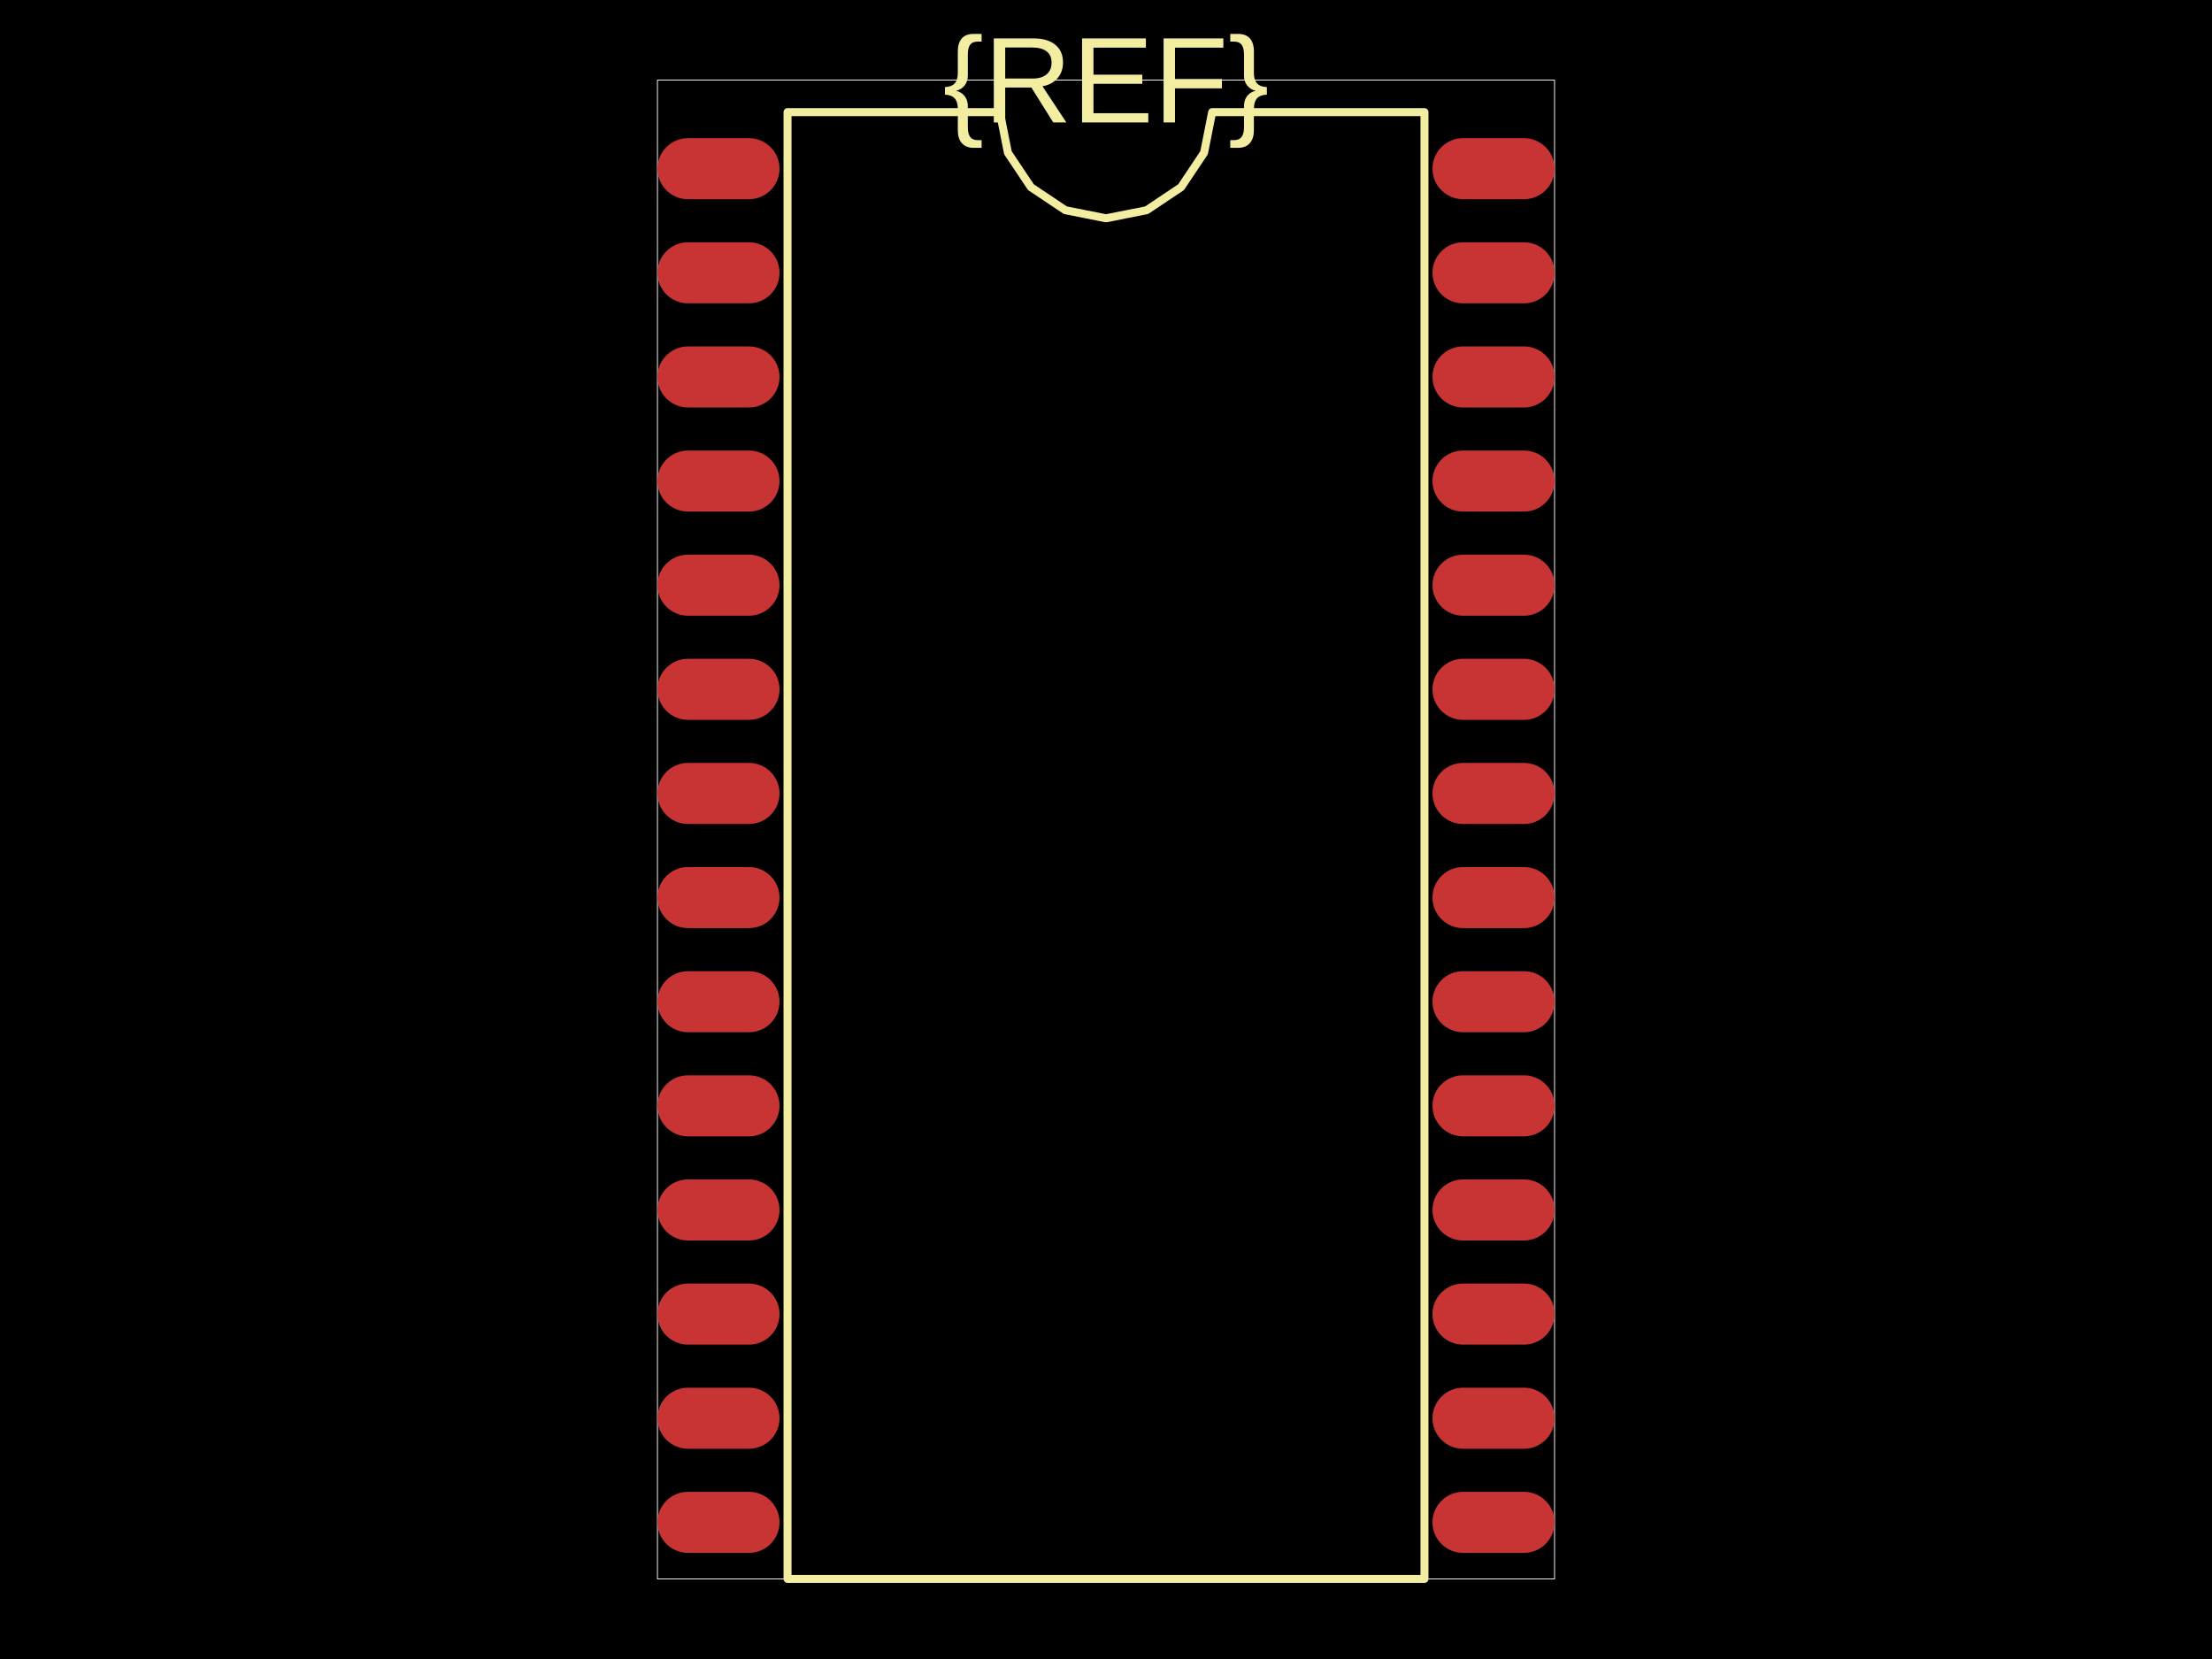
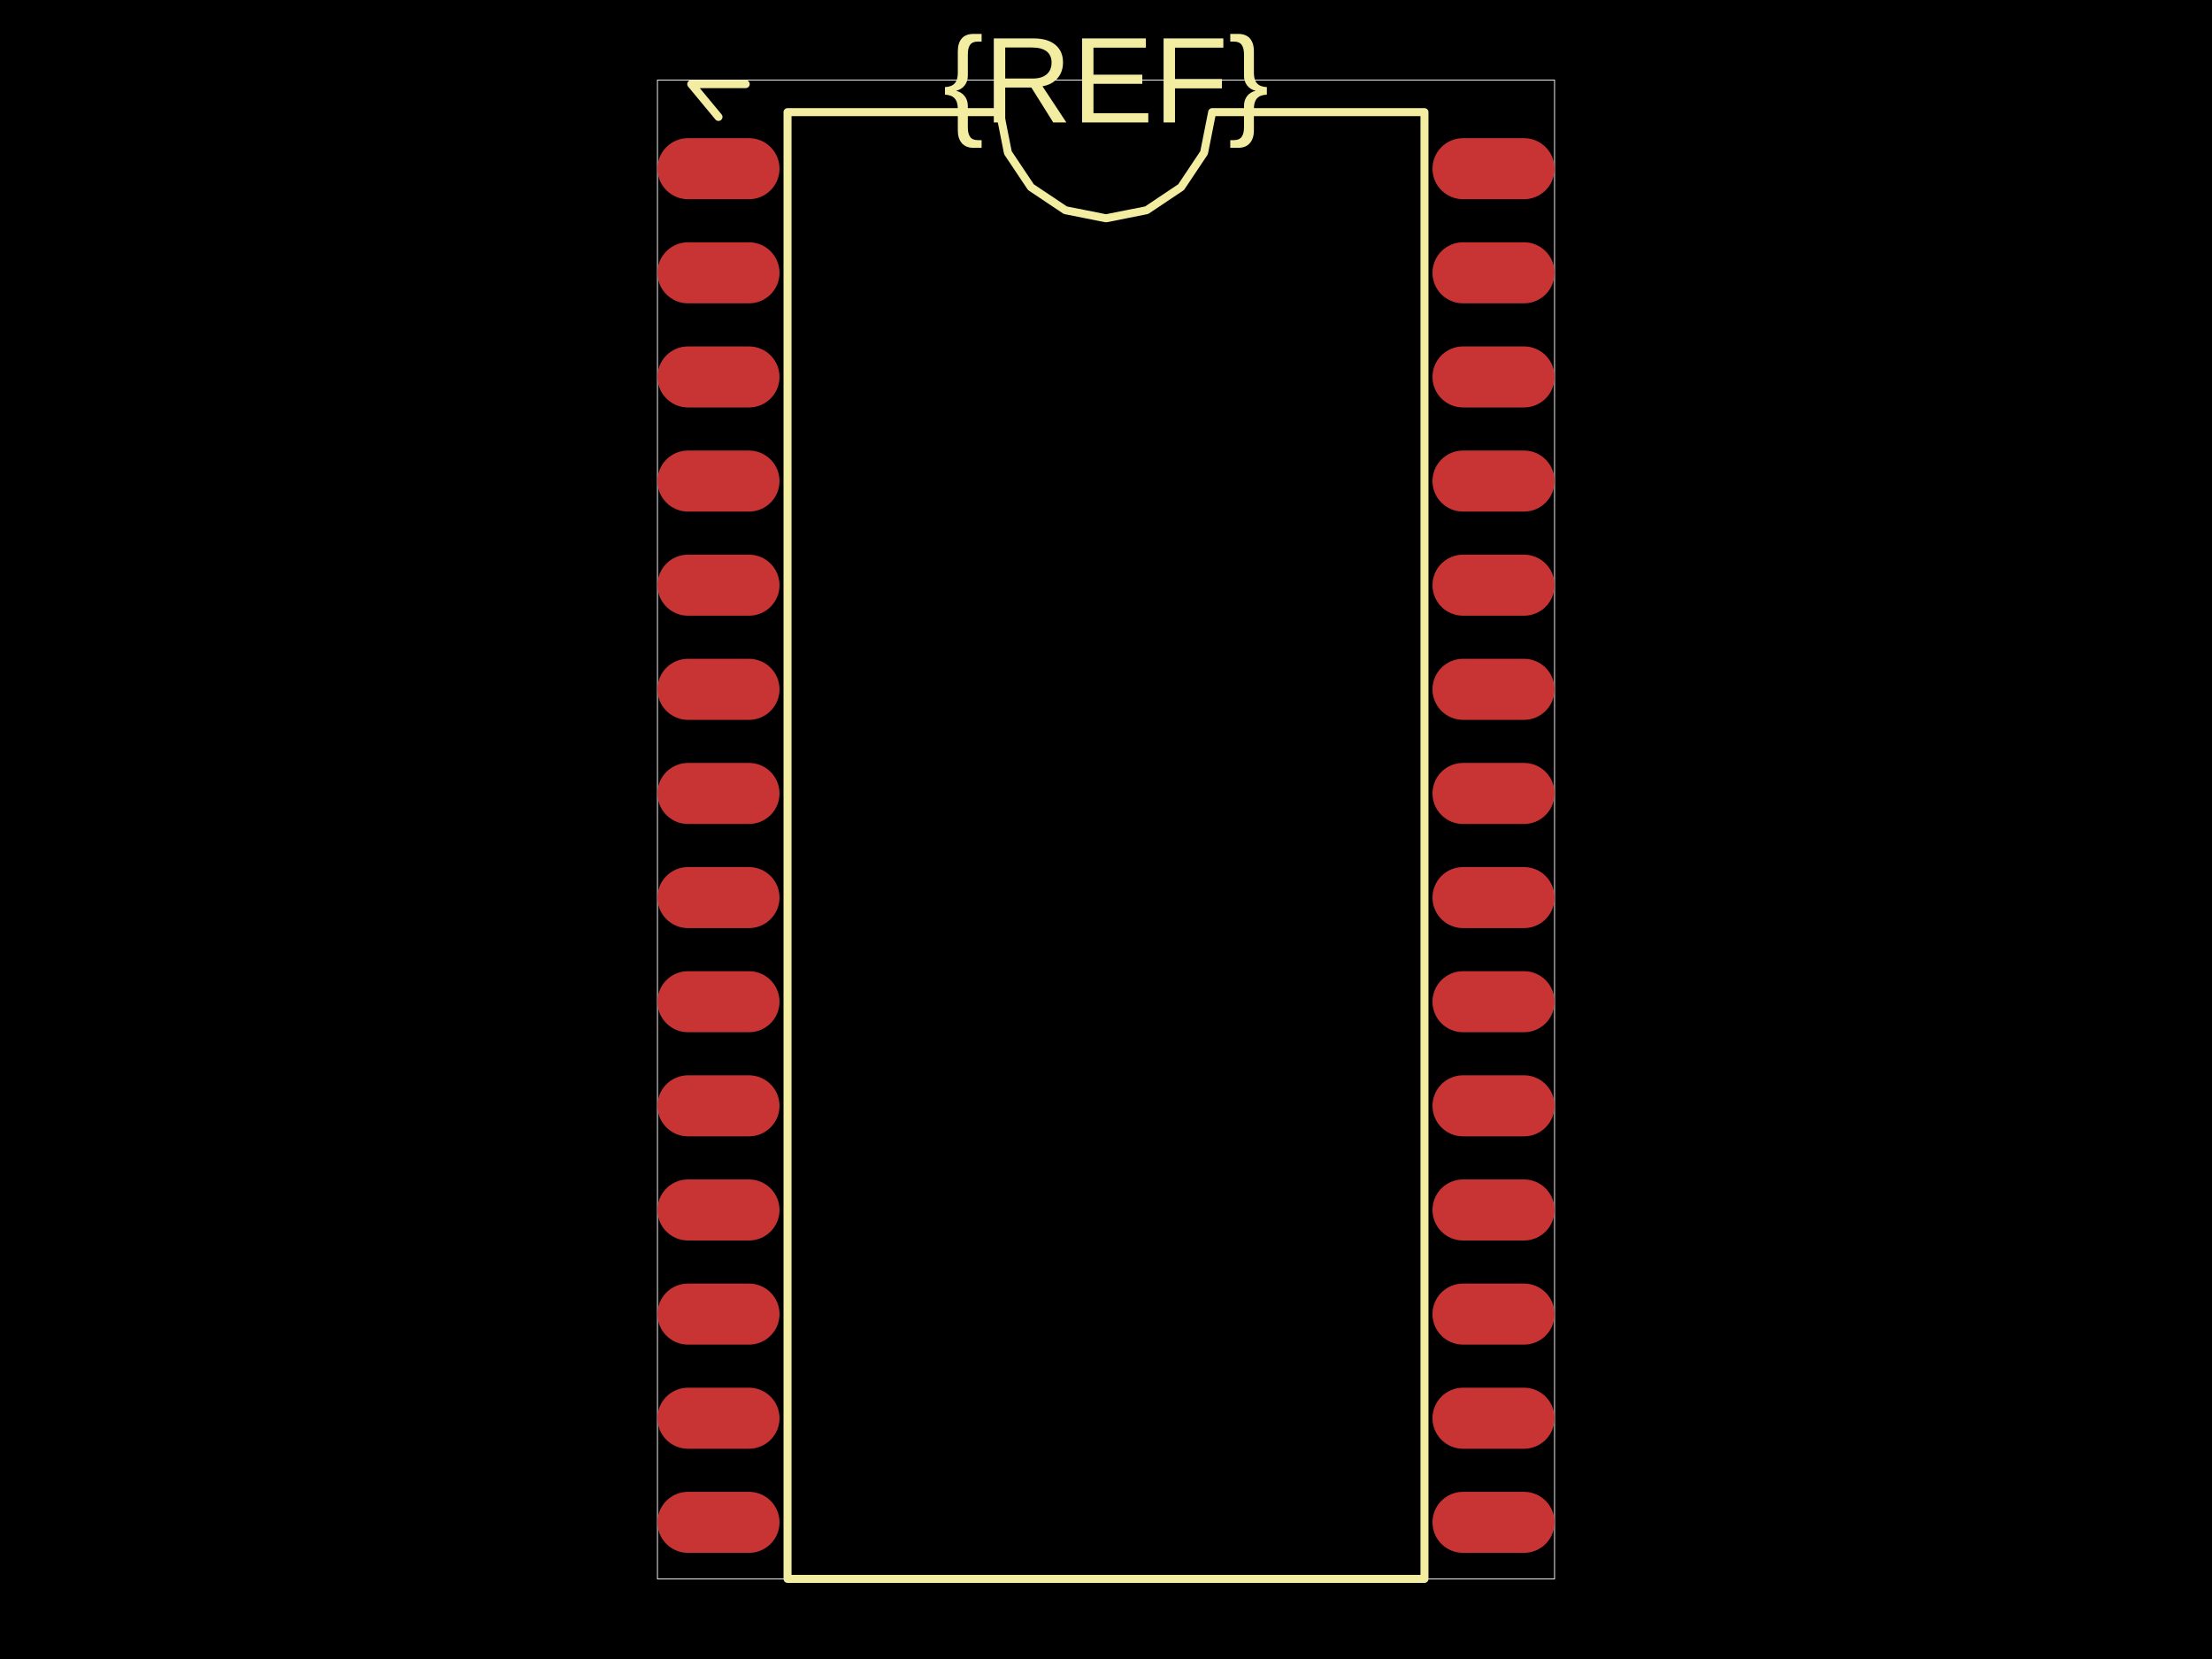
<svg xmlns="http://www.w3.org/2000/svg" width="800" height="600">
  <style />
  <rect class="boundary" x="0" y="0" fill="#000" width="800" height="600" data-type="pcb_background" data-pcb-layer="global" />
  <rect class="pcb-boundary" fill="none" stroke="#fff" stroke-width="0.3" x="237.775" y="28.969" width="324.45" height="542.063" data-type="pcb_boundary" data-pcb-layer="global" />
  <rect class="pcb-pad" fill="rgb(200, 52, 52)" x="237.775" y="49.971" width="44.148" height="22.074" rx="11.037" ry="11.037" data-type="pcb_smtpad" data-pcb-layer="top" />
  <rect class="pcb-pad" fill="rgb(200, 52, 52)" x="237.775" y="87.63" width="44.148" height="22.074" rx="11.037" ry="11.037" data-type="pcb_smtpad" data-pcb-layer="top" />
  <rect class="pcb-pad" fill="rgb(200, 52, 52)" x="237.775" y="125.29" width="44.148" height="22.074" rx="11.037" ry="11.037" data-type="pcb_smtpad" data-pcb-layer="top" />
  <rect class="pcb-pad" fill="rgb(200, 52, 52)" x="237.775" y="162.949" width="44.148" height="22.074" rx="11.037" ry="11.037" data-type="pcb_smtpad" data-pcb-layer="top" />
  <rect class="pcb-pad" fill="rgb(200, 52, 52)" x="237.775" y="200.608" width="44.148" height="22.074" rx="11.037" ry="11.037" data-type="pcb_smtpad" data-pcb-layer="top" />
  <rect class="pcb-pad" fill="rgb(200, 52, 52)" x="237.775" y="238.268" width="44.148" height="22.074" rx="11.037" ry="11.037" data-type="pcb_smtpad" data-pcb-layer="top" />
  <rect class="pcb-pad" fill="rgb(200, 52, 52)" x="237.775" y="275.927" width="44.148" height="22.074" rx="11.037" ry="11.037" data-type="pcb_smtpad" data-pcb-layer="top" />
  <rect class="pcb-pad" fill="rgb(200, 52, 52)" x="237.775" y="313.586" width="44.148" height="22.074" rx="11.037" ry="11.037" data-type="pcb_smtpad" data-pcb-layer="top" />
  <rect class="pcb-pad" fill="rgb(200, 52, 52)" x="237.775" y="351.246" width="44.148" height="22.074" rx="11.037" ry="11.037" data-type="pcb_smtpad" data-pcb-layer="top" />
  <rect class="pcb-pad" fill="rgb(200, 52, 52)" x="237.775" y="388.905" width="44.148" height="22.074" rx="11.037" ry="11.037" data-type="pcb_smtpad" data-pcb-layer="top" />
  <rect class="pcb-pad" fill="rgb(200, 52, 52)" x="237.775" y="426.564" width="44.148" height="22.074" rx="11.037" ry="11.037" data-type="pcb_smtpad" data-pcb-layer="top" />
  <rect class="pcb-pad" fill="rgb(200, 52, 52)" x="237.775" y="464.224" width="44.148" height="22.074" rx="11.037" ry="11.037" data-type="pcb_smtpad" data-pcb-layer="top" />
  <rect class="pcb-pad" fill="rgb(200, 52, 52)" x="237.775" y="501.883" width="44.148" height="22.074" rx="11.037" ry="11.037" data-type="pcb_smtpad" data-pcb-layer="top" />
  <rect class="pcb-pad" fill="rgb(200, 52, 52)" x="237.775" y="539.542" width="44.148" height="22.074" rx="11.037" ry="11.037" data-type="pcb_smtpad" data-pcb-layer="top" />
  <rect class="pcb-pad" fill="rgb(200, 52, 52)" x="518.076" y="539.542" width="44.148" height="22.074" rx="11.037" ry="11.037" data-type="pcb_smtpad" data-pcb-layer="top" />
  <rect class="pcb-pad" fill="rgb(200, 52, 52)" x="518.076" y="501.883" width="44.148" height="22.074" rx="11.037" ry="11.037" data-type="pcb_smtpad" data-pcb-layer="top" />
  <rect class="pcb-pad" fill="rgb(200, 52, 52)" x="518.076" y="464.224" width="44.148" height="22.074" rx="11.037" ry="11.037" data-type="pcb_smtpad" data-pcb-layer="top" />
  <rect class="pcb-pad" fill="rgb(200, 52, 52)" x="518.076" y="426.564" width="44.148" height="22.074" rx="11.037" ry="11.037" data-type="pcb_smtpad" data-pcb-layer="top" />
  <rect class="pcb-pad" fill="rgb(200, 52, 52)" x="518.076" y="388.905" width="44.148" height="22.074" rx="11.037" ry="11.037" data-type="pcb_smtpad" data-pcb-layer="top" />
  <rect class="pcb-pad" fill="rgb(200, 52, 52)" x="518.076" y="351.246" width="44.148" height="22.074" rx="11.037" ry="11.037" data-type="pcb_smtpad" data-pcb-layer="top" />
  <rect class="pcb-pad" fill="rgb(200, 52, 52)" x="518.076" y="313.586" width="44.148" height="22.074" rx="11.037" ry="11.037" data-type="pcb_smtpad" data-pcb-layer="top" />
  <rect class="pcb-pad" fill="rgb(200, 52, 52)" x="518.076" y="275.927" width="44.148" height="22.074" rx="11.037" ry="11.037" data-type="pcb_smtpad" data-pcb-layer="top" />
  <rect class="pcb-pad" fill="rgb(200, 52, 52)" x="518.076" y="238.268" width="44.148" height="22.074" rx="11.037" ry="11.037" data-type="pcb_smtpad" data-pcb-layer="top" />
  <rect class="pcb-pad" fill="rgb(200, 52, 52)" x="518.076" y="200.608" width="44.148" height="22.074" rx="11.037" ry="11.037" data-type="pcb_smtpad" data-pcb-layer="top" />
  <rect class="pcb-pad" fill="rgb(200, 52, 52)" x="518.076" y="162.949" width="44.148" height="22.074" rx="11.037" ry="11.037" data-type="pcb_smtpad" data-pcb-layer="top" />
  <rect class="pcb-pad" fill="rgb(200, 52, 52)" x="518.076" y="125.29" width="44.148" height="22.074" rx="11.037" ry="11.037" data-type="pcb_smtpad" data-pcb-layer="top" />
  <rect class="pcb-pad" fill="rgb(200, 52, 52)" x="518.076" y="87.63" width="44.148" height="22.074" rx="11.037" ry="11.037" data-type="pcb_smtpad" data-pcb-layer="top" />
  <rect class="pcb-pad" fill="rgb(200, 52, 52)" x="518.076" y="49.971" width="44.148" height="22.074" rx="11.037" ry="11.037" data-type="pcb_smtpad" data-pcb-layer="top" />
  <path class="pcb-silkscreen pcb-silkscreen-top" d="M 284.82 571.031 L 284.82 40.556 L 361.607 40.556 L 364.529 55.249 L 372.852 67.704 L 385.308 76.027 L 400 78.949 L 414.692 76.027 L 427.148 67.704 L 435.471 55.249 L 438.393 40.556 L 515.18 40.556 L 515.18 571.031 L 284.82 571.031 Z" fill="none" stroke="#f2eda1" stroke-width="2.897" stroke-linecap="round" stroke-linejoin="round" data-pcb-component-id="" data-pcb-silkscreen-path-id="silkscreen_path_1" data-type="pcb_silkscreen_path" data-pcb-layer="top" />
  <text x="0" y="0" dx="0" dy="0" fill="#f2eda1" font-family="Arial, sans-serif" font-size="44.206" text-anchor="middle" dominant-baseline="central" transform="matrix(1,0,0,1,400,28.96871)" class="pcb-silkscreen-text pcb-silkscreen-top" data-pcb-silkscreen-text-id="silkscreen_text_1" stroke="none" data-type="pcb_silkscreen_text" data-pcb-layer="top">{REF}</text>
+   <path class="pcb-silkscreen pcb-silkscreen-top" d="M 259.849 42.294 L 250 30.417 L 269.699 30.417" fill="none" stroke="#f2eda1" stroke-width="2.897" stroke-linecap="round" stroke-linejoin="round" data-pcb-component-id="" data-pcb-silkscreen-path-id="silkscreen_pin1_marker" data-type="pcb_silkscreen_path" data-pcb-layer="top" />
</svg>
